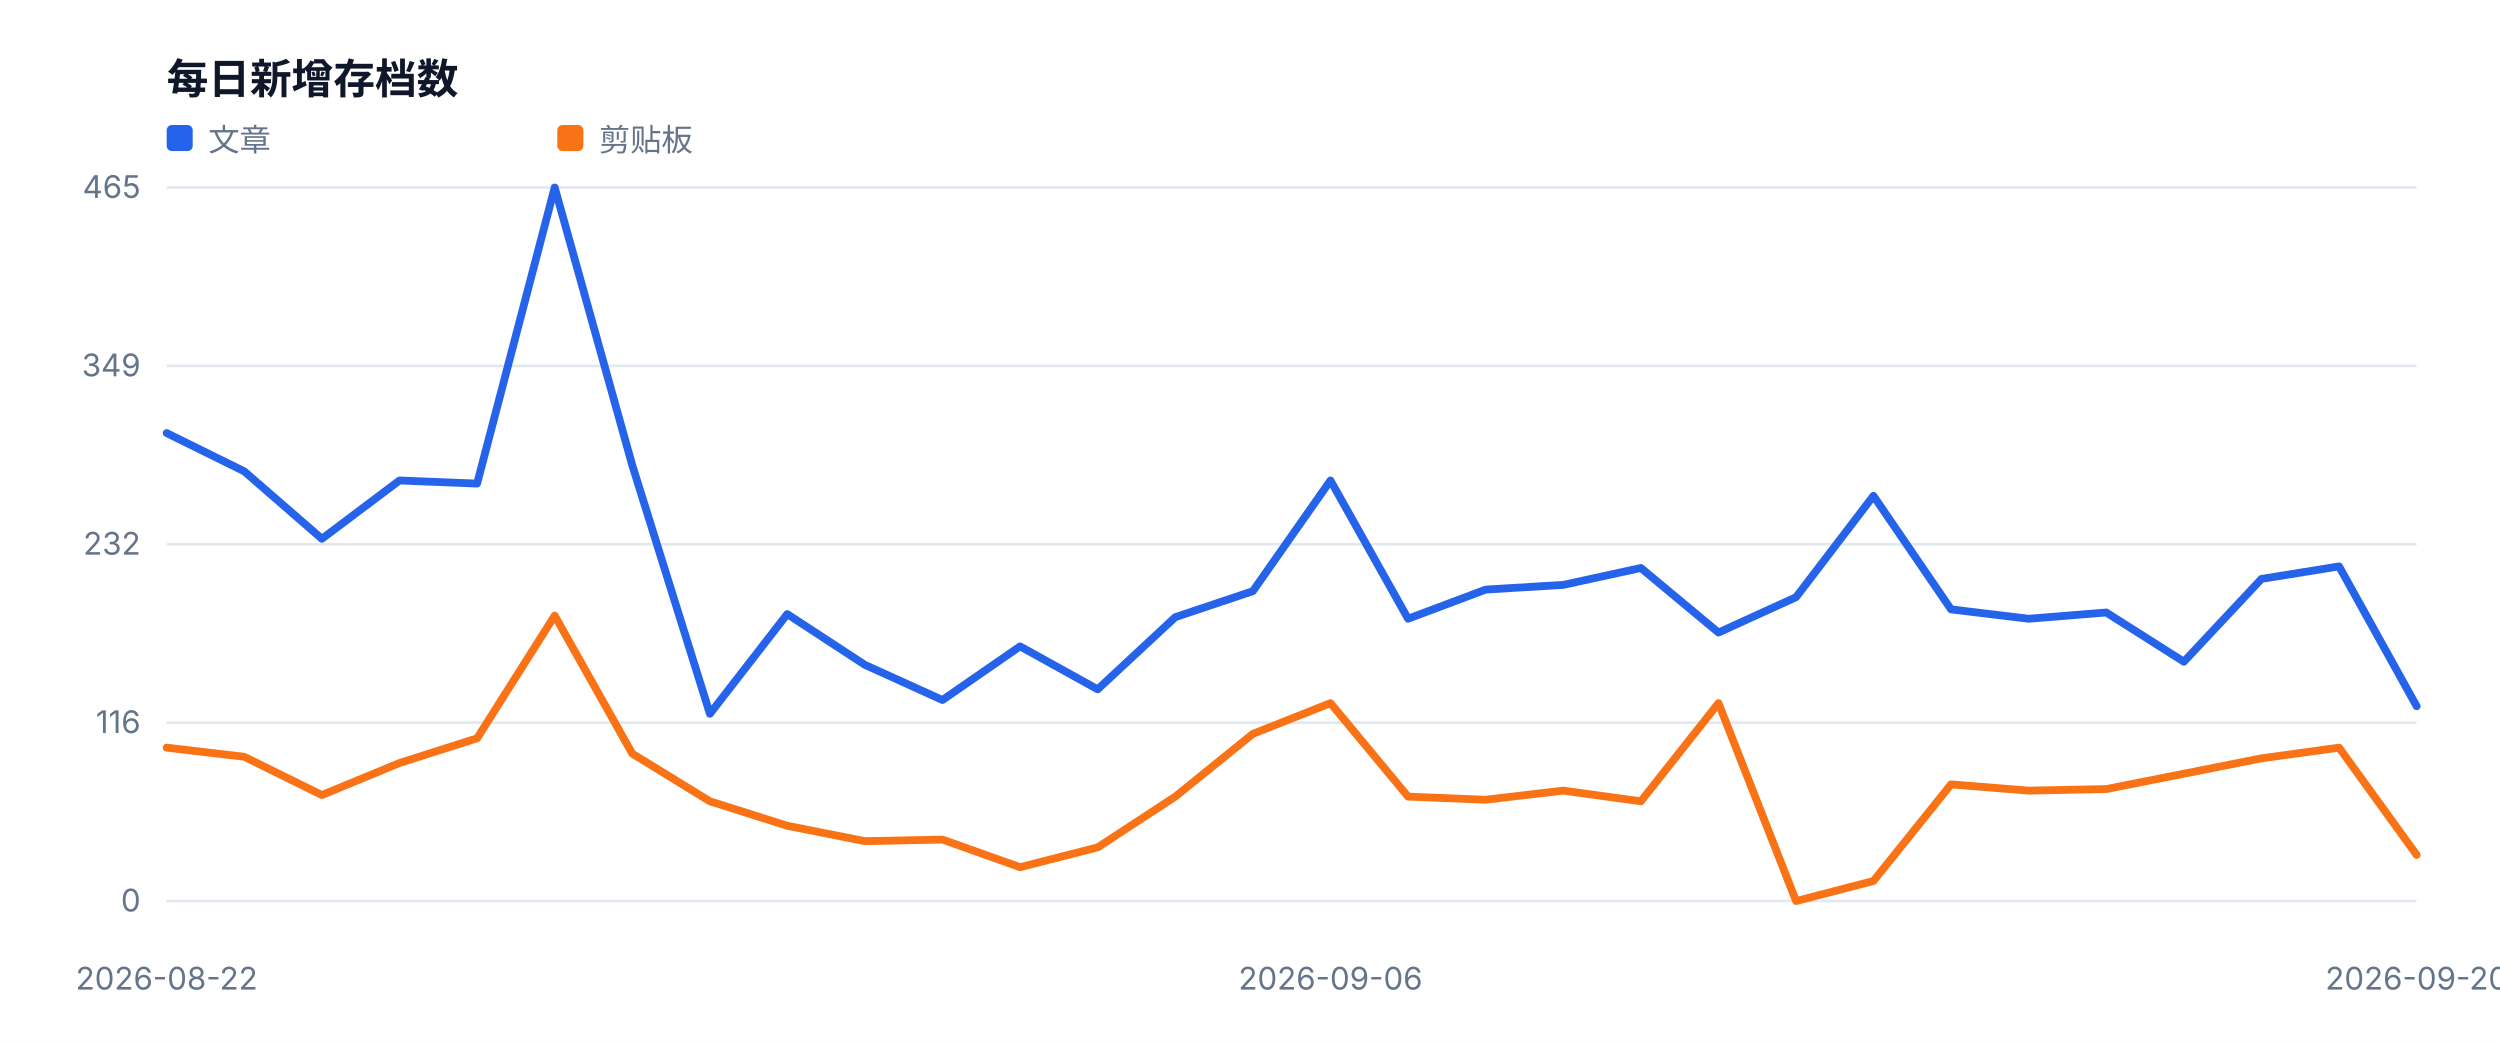
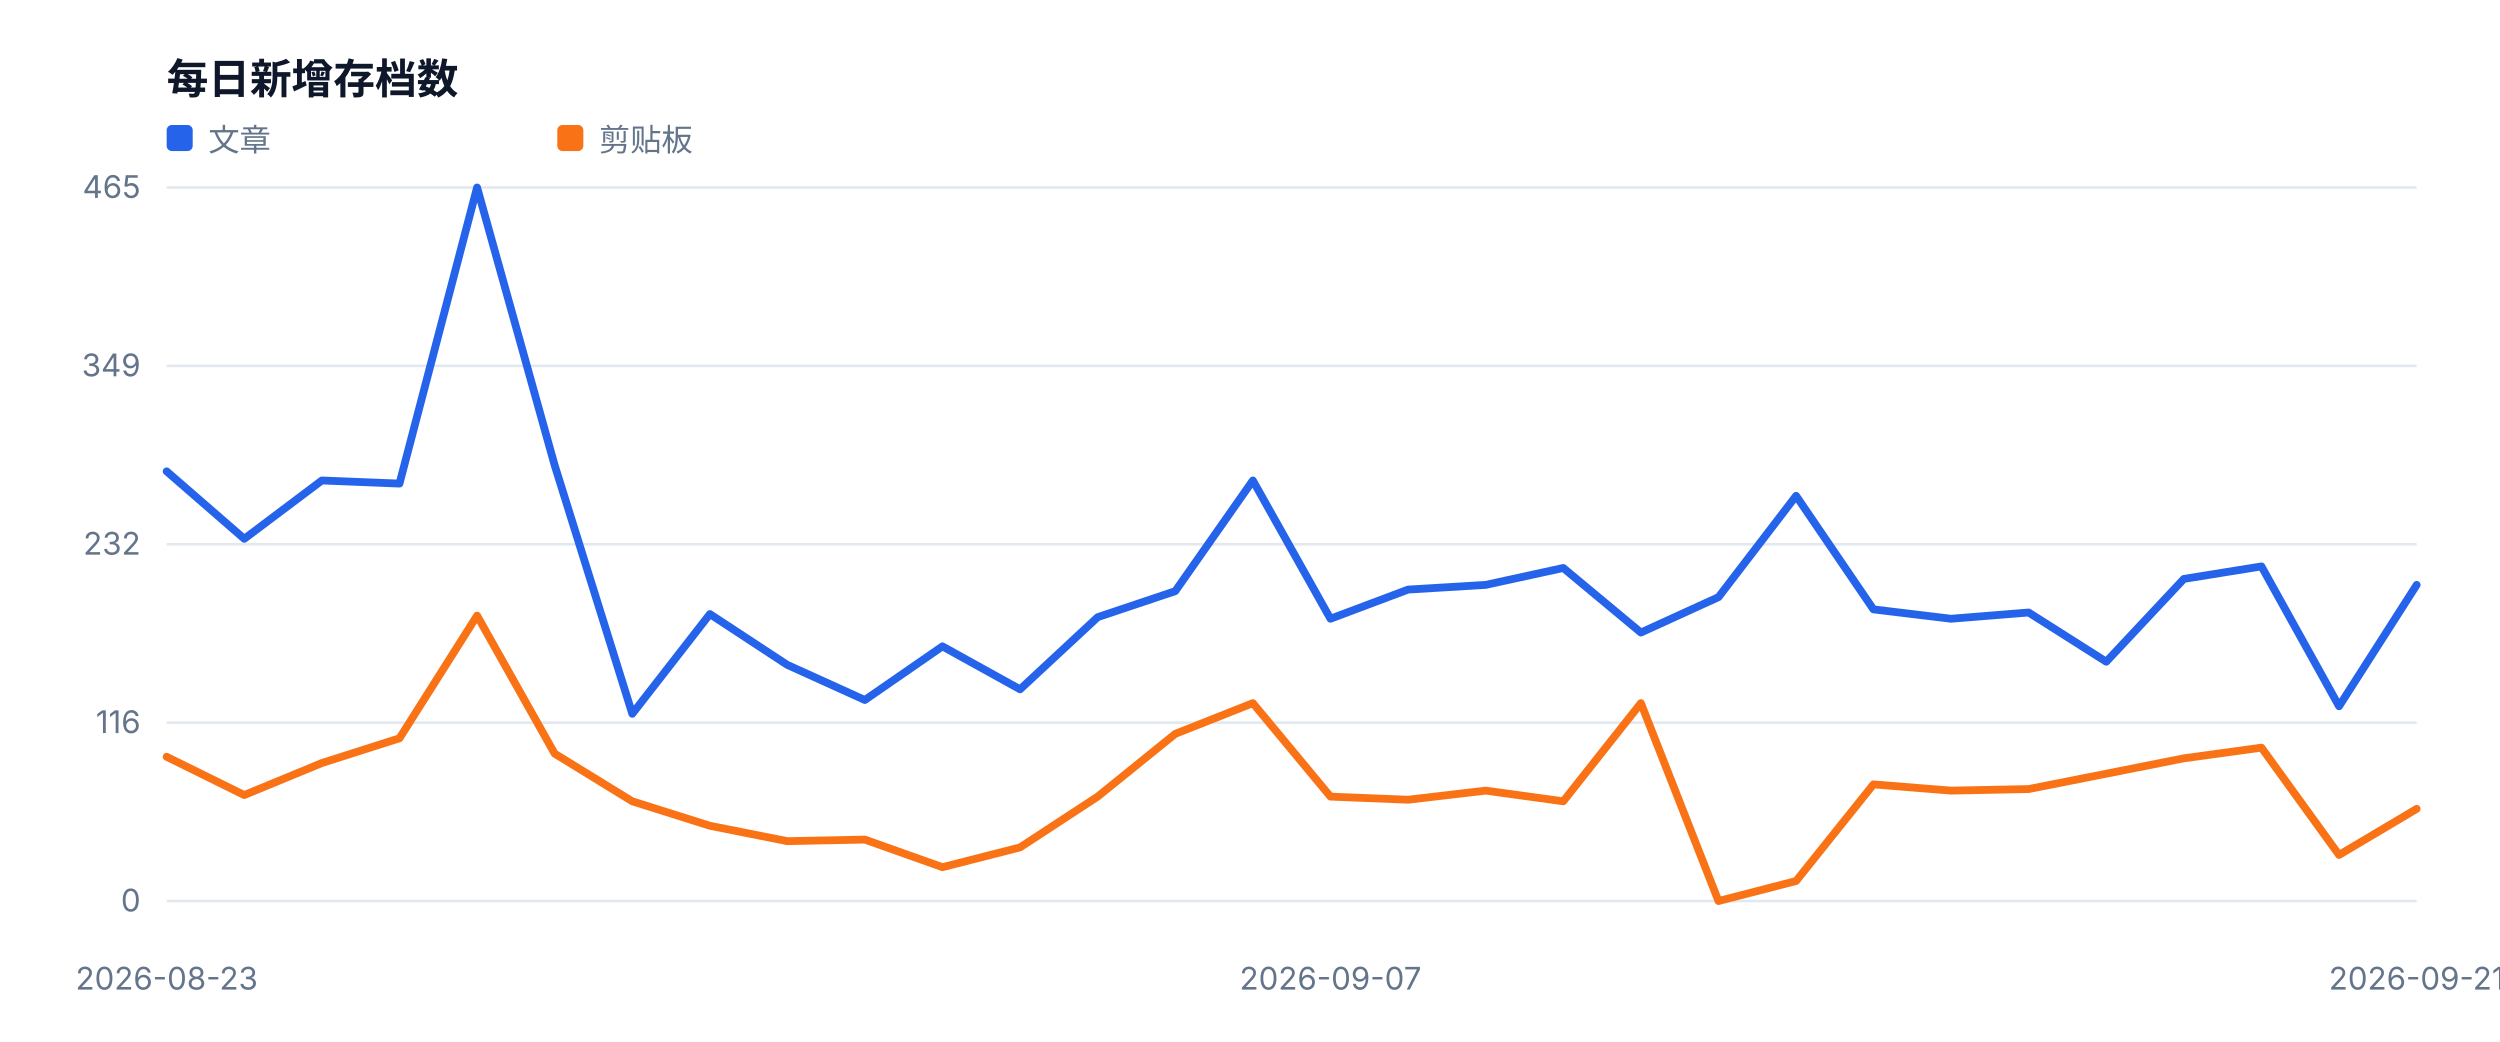
<svg xmlns="http://www.w3.org/2000/svg" width="960" height="400" viewBox="0 0 960 400" role="img">
  <style>text{font-family:-apple-system,BlinkMacSystemFont,'Segoe UI',sans-serif;fill:#334155}.muted{fill:#64748b;font-size:12px}.value{fill:#0f172a;font-size:28px;font-weight:700}.title{fill:#0f172a;font-size:16px;font-weight:700}</style>
  <rect width="100%" height="100%" fill="#ffffff" />
  <text x="64" y="36" class="title">每日新增存档数</text>
  <line x1="64" y1="346.0" x2="928" y2="346.0" stroke="#e2e8f0" />
  <text x="54" y="350.0" text-anchor="end" class="muted">0</text>
  <line x1="64" y1="277.5" x2="928" y2="277.5" stroke="#e2e8f0" />
  <text x="54" y="281.5" text-anchor="end" class="muted">116</text>
  <line x1="64" y1="209.0" x2="928" y2="209.0" stroke="#e2e8f0" />
  <text x="54" y="213.0" text-anchor="end" class="muted">232</text>
  <line x1="64" y1="140.5" x2="928" y2="140.5" stroke="#e2e8f0" />
  <text x="54" y="144.5" text-anchor="end" class="muted">349</text>
  <line x1="64" y1="72.0" x2="928" y2="72.0" stroke="#e2e8f0" />
  <text x="54" y="76.0" text-anchor="end" class="muted">465</text>
-   <text x="64.0" y="380" text-anchor="middle" class="muted">2026-08-22</text>
-   <text x="510.9" y="380" text-anchor="middle" class="muted">2026-09-06</text>
-   <text x="928.0" y="380" text-anchor="middle" class="muted">2026-09-20</text>
-   <polyline fill="none" stroke="#2563eb" stroke-width="3" stroke-linejoin="round" stroke-linecap="round" points="64.0,166.3 93.8,181.0 123.6,206.9 153.4,184.5 183.2,185.7 213.0,72.0 242.8,178.7 272.6,274.1 302.3,235.8 332.1,255.3 361.9,268.8 391.7,248.2 421.5,264.7 451.3,237.0 481.1,227.0 510.9,184.5 540.7,237.6 570.5,226.4 600.3,224.6 630.1,218.1 659.9,242.9 689.7,229.3 719.4,190.4 749.2,234.0 779.0,237.6 808.8,235.2 838.6,254.1 868.4,222.3 898.2,217.5 928.0,271.2" />
+   <text x="64.0" y="380" text-anchor="middle" class="muted">2026-08-23</text>
+   <text x="510.9" y="380" text-anchor="middle" class="muted">2026-09-07</text>
+   <text x="928.0" y="380" text-anchor="middle" class="muted">2026-09-21</text>
+   <polyline fill="none" stroke="#2563eb" stroke-width="3" stroke-linejoin="round" stroke-linecap="round" points="64.0,181.0 93.8,206.9 123.6,184.5 153.4,185.7 183.2,72.0 213.0,178.7 242.8,274.1 272.6,235.8 302.3,255.3 332.1,268.8 361.9,248.2 391.7,264.7 421.5,237.0 451.3,227.0 481.1,184.5 510.9,237.6 540.7,226.4 570.5,224.6 600.3,218.1 630.1,242.9 659.9,229.3 689.7,190.4 719.4,234.0 749.2,237.6 779.0,235.2 808.8,254.1 838.6,222.3 868.4,217.5 898.2,271.2 928.0,224.6" />
  <rect x="64" y="48" width="10" height="10" fill="#2563eb" rx="2" />
  <text x="80" y="58" class="muted">文章</text>
-   <polyline fill="none" stroke="#f97316" stroke-width="3" stroke-linejoin="round" stroke-linecap="round" points="64.0,287.1 93.8,290.6 123.6,305.3 153.4,293.0 183.2,283.5 213.0,236.4 242.8,289.4 272.6,307.7 302.3,317.1 332.1,323.0 361.9,322.4 391.7,333.0 421.5,325.4 451.3,305.9 481.1,281.8 510.9,270.0 540.7,305.9 570.5,307.1 600.3,303.6 630.1,307.7 659.9,270.0 689.7,346.0 719.4,338.3 749.2,301.2 779.0,303.6 808.8,303.0 838.6,297.1 868.4,291.2 898.2,287.1 928.0,328.3" />
+   <polyline fill="none" stroke="#f97316" stroke-width="3" stroke-linejoin="round" stroke-linecap="round" points="64.0,290.6 93.8,305.3 123.6,293.0 153.4,283.5 183.2,236.4 213.0,289.4 242.8,307.7 272.6,317.1 302.3,323.0 332.1,322.4 361.9,333.0 391.7,325.4 421.5,305.9 451.3,281.8 481.1,270.0 510.9,305.9 540.7,307.1 570.5,303.6 600.3,307.7 630.1,270.0 659.9,346.0 689.7,338.3 719.4,301.2 749.2,303.6 779.0,303.0 808.8,297.1 838.6,291.2 868.4,287.1 898.2,328.3 928.0,310.6" />
  <rect x="214" y="48" width="10" height="10" fill="#f97316" rx="2" />
  <text x="230" y="58" class="muted">剪贴板</text>
</svg>
